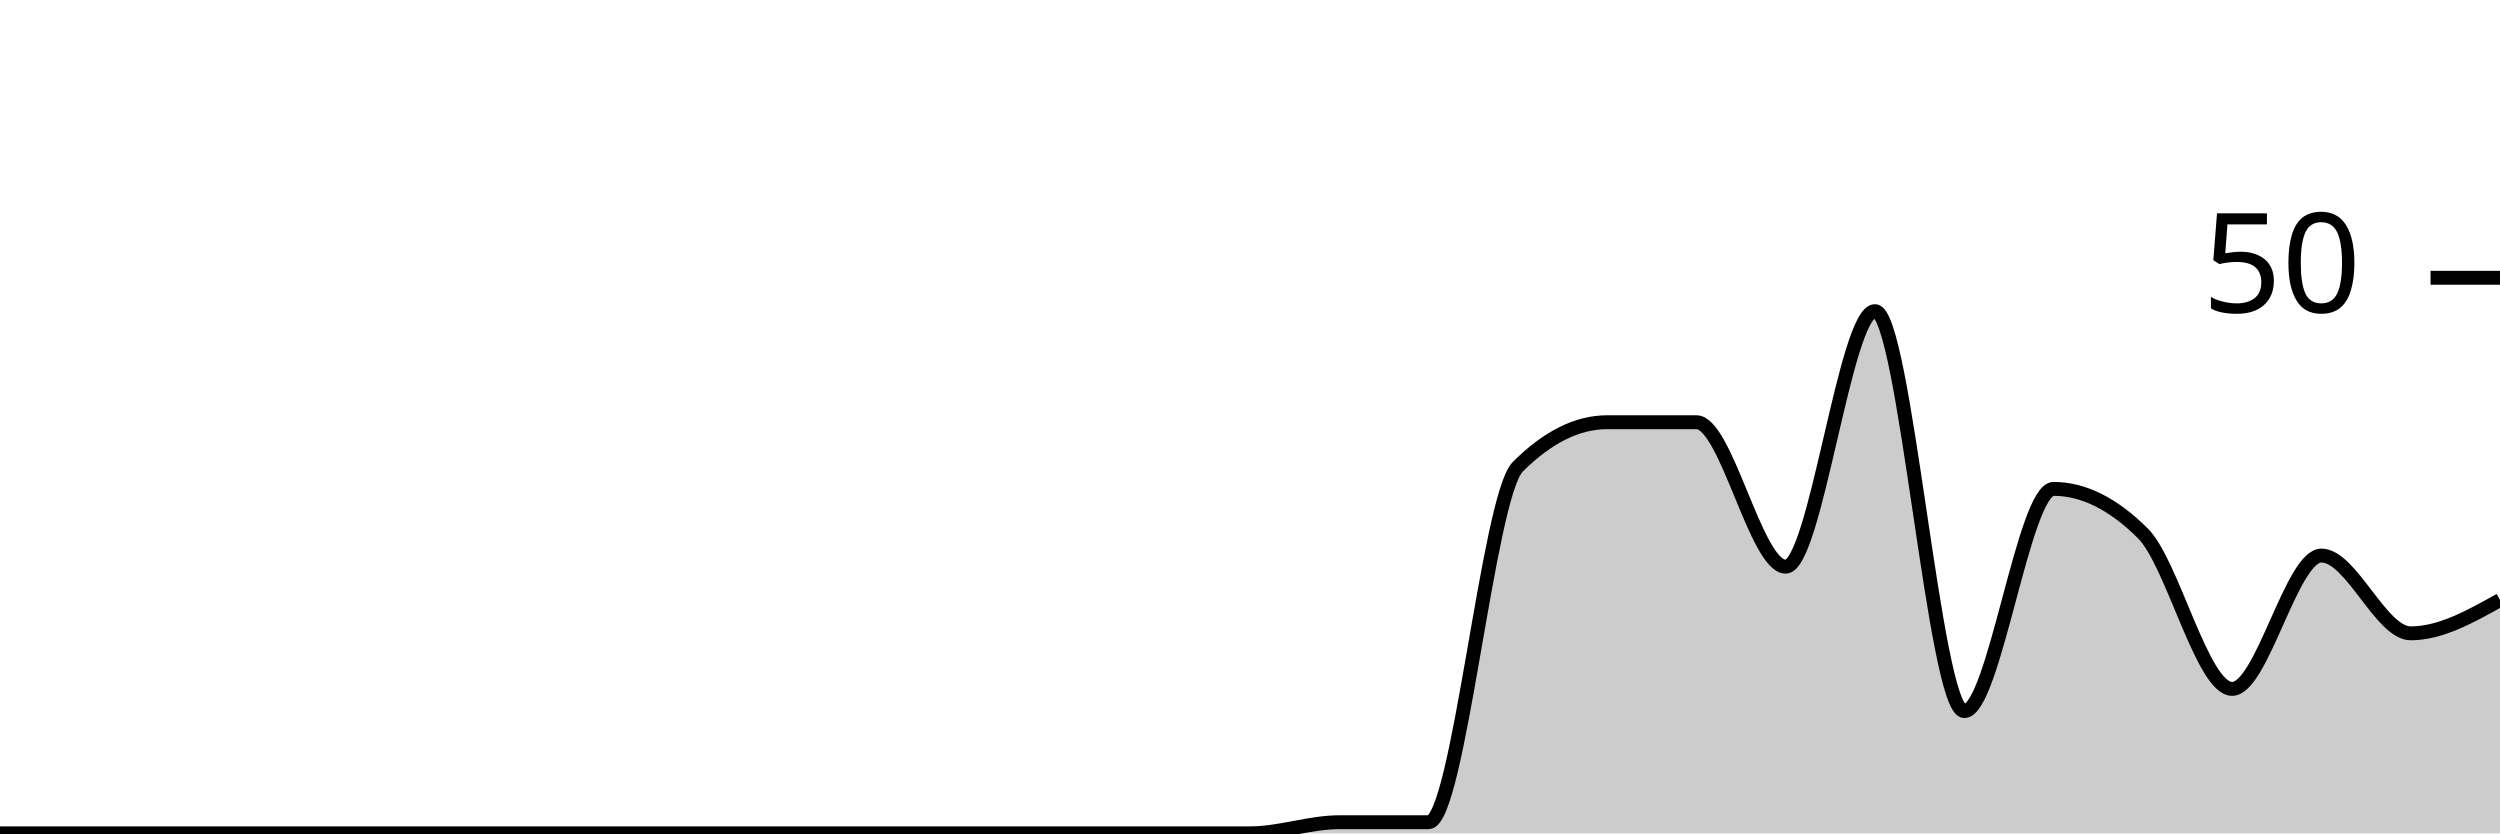
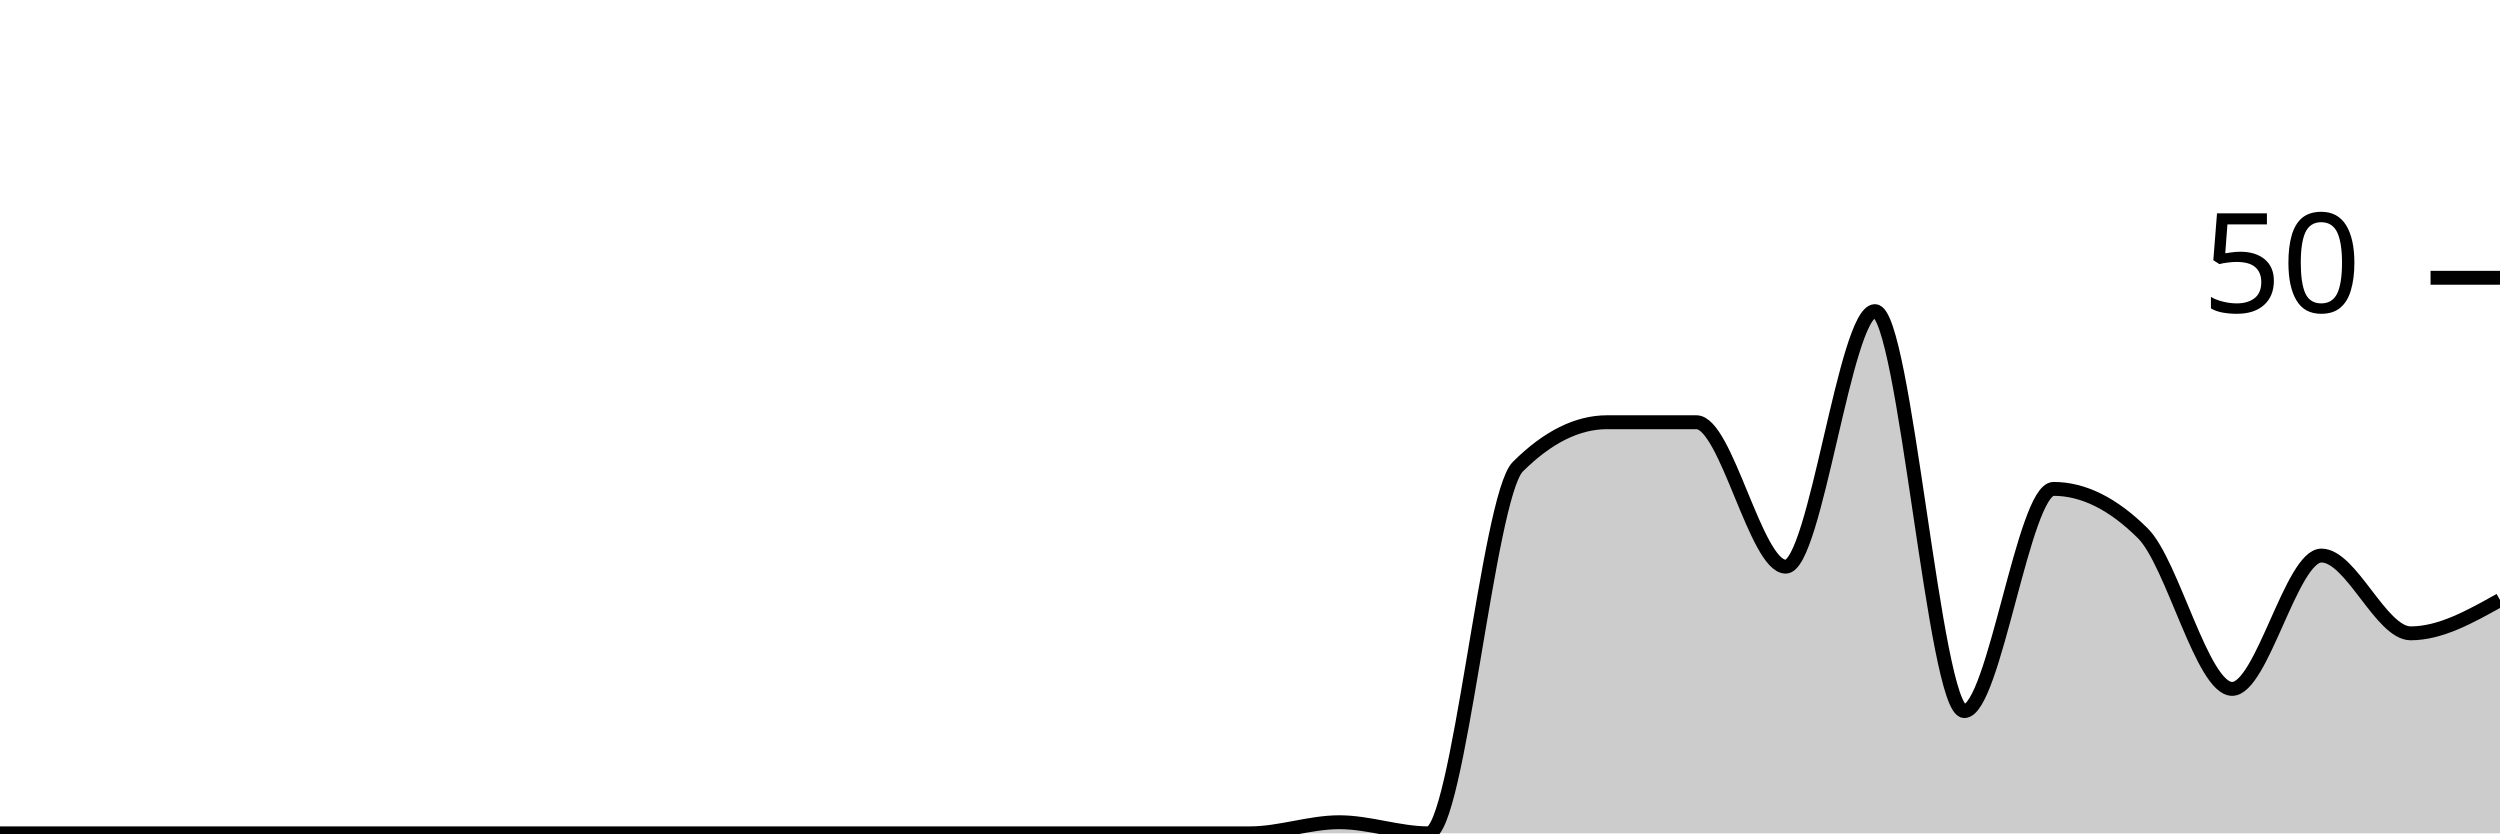
<svg xmlns="http://www.w3.org/2000/svg" viewBox="0 0 180 60">
  <g transform="translate(0,20)">
-     <path class="area" fill="rgba(0, 0, 0, 0.2)" d="M0,40C2.143,40,4.286,40,6.429,40C8.571,40,10.714,40,12.857,40C15,40,17.143,40,19.286,40C21.429,40,23.571,40,25.714,40C27.857,40,30,40,32.143,40C34.286,40,36.429,40,38.571,40C40.714,40,42.857,40,45,40C47.143,40,49.286,40,51.429,40C53.571,40,55.714,40,57.857,40C60,40,62.143,40,64.286,40C66.429,40,68.571,40,70.714,40C72.857,40,75,40,77.143,40C79.286,40,81.429,40,83.571,40C85.714,40,87.857,40,90,40C92.143,40,94.286,39.2,96.429,39.2C98.571,39.2,100.714,39.2,102.857,39.2C105,39.2,107.143,15.733,109.286,13.6C111.429,11.467,113.571,10.4,115.714,10.4C117.857,10.4,120,10.4,122.143,10.4C124.286,10.4,126.429,20.8,128.571,20.8C130.714,20.8,132.857,2.4,135,2.4C137.143,2.4,139.286,31.2,141.429,31.2C143.571,31.2,145.714,15.2,147.857,15.2C150,15.2,152.143,16.267,154.286,18.4C156.429,20.533,158.571,29.6,160.714,29.6C162.857,29.6,165,20,167.143,20C169.286,20,171.429,25.6,173.571,25.6C175.714,25.6,177.857,24.4,180,23.2L180,40C177.857,40,175.714,40,173.571,40C171.429,40,169.286,40,167.143,40C165,40,162.857,40,160.714,40C158.571,40,156.429,40,154.286,40C152.143,40,150,40,147.857,40C145.714,40,143.571,40,141.429,40C139.286,40,137.143,40,135,40C132.857,40,130.714,40,128.571,40C126.429,40,124.286,40,122.143,40C120,40,117.857,40,115.714,40C113.571,40,111.429,40,109.286,40C107.143,40,105,40,102.857,40C100.714,40,98.571,40,96.429,40C94.286,40,92.143,40,90,40C87.857,40,85.714,40,83.571,40C81.429,40,79.286,40,77.143,40C75,40,72.857,40,70.714,40C68.571,40,66.429,40,64.286,40C62.143,40,60,40,57.857,40C55.714,40,53.571,40,51.429,40C49.286,40,47.143,40,45,40C42.857,40,40.714,40,38.571,40C36.429,40,34.286,40,32.143,40C30,40,27.857,40,25.714,40C23.571,40,21.429,40,19.286,40C17.143,40,15,40,12.857,40C10.714,40,8.571,40,6.429,40C4.286,40,2.143,40,0,40Z" />
-     <path class="line" stroke="black" fill="none" d="M0,40C2.143,40,4.286,40,6.429,40C8.571,40,10.714,40,12.857,40C15,40,17.143,40,19.286,40C21.429,40,23.571,40,25.714,40C27.857,40,30,40,32.143,40C34.286,40,36.429,40,38.571,40C40.714,40,42.857,40,45,40C47.143,40,49.286,40,51.429,40C53.571,40,55.714,40,57.857,40C60,40,62.143,40,64.286,40C66.429,40,68.571,40,70.714,40C72.857,40,75,40,77.143,40C79.286,40,81.429,40,83.571,40C85.714,40,87.857,40,90,40C92.143,40,94.286,39.2,96.429,39.2C98.571,39.2,100.714,39.2,102.857,39.2C105,39.2,107.143,15.733,109.286,13.6C111.429,11.467,113.571,10.4,115.714,10.4C117.857,10.4,120,10.4,122.143,10.4C124.286,10.4,126.429,20.8,128.571,20.8C130.714,20.8,132.857,2.4,135,2.4C137.143,2.4,139.286,31.2,141.429,31.2C143.571,31.2,145.714,15.2,147.857,15.2C150,15.2,152.143,16.267,154.286,18.4C156.429,20.533,158.571,29.6,160.714,29.6C162.857,29.6,165,20,167.143,20C169.286,20,171.429,25.6,173.571,25.6C175.714,25.6,177.857,24.4,180,23.2" />
+     <path class="area" fill="rgba(0, 0, 0, 0.2)" d="M0,40C2.143,40,4.286,40,6.429,40C8.571,40,10.714,40,12.857,40C15,40,17.143,40,19.286,40C21.429,40,23.571,40,25.714,40C27.857,40,30,40,32.143,40C34.286,40,36.429,40,38.571,40C40.714,40,42.857,40,45,40C47.143,40,49.286,40,51.429,40C53.571,40,55.714,40,57.857,40C60,40,62.143,40,64.286,40C66.429,40,68.571,40,70.714,40C72.857,40,75,40,77.143,40C79.286,40,81.429,40,83.571,40C85.714,40,87.857,40,90,40C92.143,40,94.286,39.2,96.429,39.2C98.571,39.2,100.714,40,102.857,40C105,40,107.143,15.733,109.286,13.6C111.429,11.467,113.571,10.4,115.714,10.4C117.857,10.4,120,10.4,122.143,10.4C124.286,10.4,126.429,20.8,128.571,20.8C130.714,20.8,132.857,2.4,135,2.4C137.143,2.4,139.286,31.2,141.429,31.2C143.571,31.2,145.714,15.2,147.857,15.2C150,15.2,152.143,16.267,154.286,18.4C156.429,20.533,158.571,29.6,160.714,29.6C162.857,29.6,165,20,167.143,20C169.286,20,171.429,25.6,173.571,25.6C175.714,25.6,177.857,24.4,180,23.2L180,40C177.857,40,175.714,40,173.571,40C171.429,40,169.286,40,167.143,40C165,40,162.857,40,160.714,40C158.571,40,156.429,40,154.286,40C152.143,40,150,40,147.857,40C145.714,40,143.571,40,141.429,40C139.286,40,137.143,40,135,40C132.857,40,130.714,40,128.571,40C126.429,40,124.286,40,122.143,40C120,40,117.857,40,115.714,40C113.571,40,111.429,40,109.286,40C107.143,40,105,40,102.857,40C100.714,40,98.571,40,96.429,40C94.286,40,92.143,40,90,40C87.857,40,85.714,40,83.571,40C81.429,40,79.286,40,77.143,40C75,40,72.857,40,70.714,40C68.571,40,66.429,40,64.286,40C62.143,40,60,40,57.857,40C55.714,40,53.571,40,51.429,40C49.286,40,47.143,40,45,40C42.857,40,40.714,40,38.571,40C36.429,40,34.286,40,32.143,40C30,40,27.857,40,25.714,40C23.571,40,21.429,40,19.286,40C17.143,40,15,40,12.857,40C10.714,40,8.571,40,6.429,40C4.286,40,2.143,40,0,40Z" />
+     <path class="line" stroke="black" fill="none" d="M0,40C2.143,40,4.286,40,6.429,40C8.571,40,10.714,40,12.857,40C15,40,17.143,40,19.286,40C21.429,40,23.571,40,25.714,40C27.857,40,30,40,32.143,40C34.286,40,36.429,40,38.571,40C40.714,40,42.857,40,45,40C47.143,40,49.286,40,51.429,40C53.571,40,55.714,40,57.857,40C60,40,62.143,40,64.286,40C66.429,40,68.571,40,70.714,40C72.857,40,75,40,77.143,40C79.286,40,81.429,40,83.571,40C85.714,40,87.857,40,90,40C92.143,40,94.286,39.2,96.429,39.2C98.571,39.2,100.714,40,102.857,40C105,40,107.143,15.733,109.286,13.6C111.429,11.467,113.571,10.4,115.714,10.4C117.857,10.4,120,10.4,122.143,10.4C124.286,10.4,126.429,20.8,128.571,20.8C130.714,20.8,132.857,2.4,135,2.4C137.143,2.4,139.286,31.2,141.429,31.2C143.571,31.2,145.714,15.2,147.857,15.2C150,15.2,152.143,16.267,154.286,18.4C156.429,20.533,158.571,29.6,160.714,29.6C162.857,29.6,165,20,167.143,20C169.286,20,171.429,25.6,173.571,25.6C175.714,25.6,177.857,24.4,180,23.2" />
    <path class="axis-ceiling" stroke-width="1" stroke="black" fill="none" d="M175,0L180,0" />
    <text class="axis-ceiling-label" font-family="sans-serif" text-anchor="end" font-size="10px" x="170" y="2.5">50</text>
  </g>
</svg>
